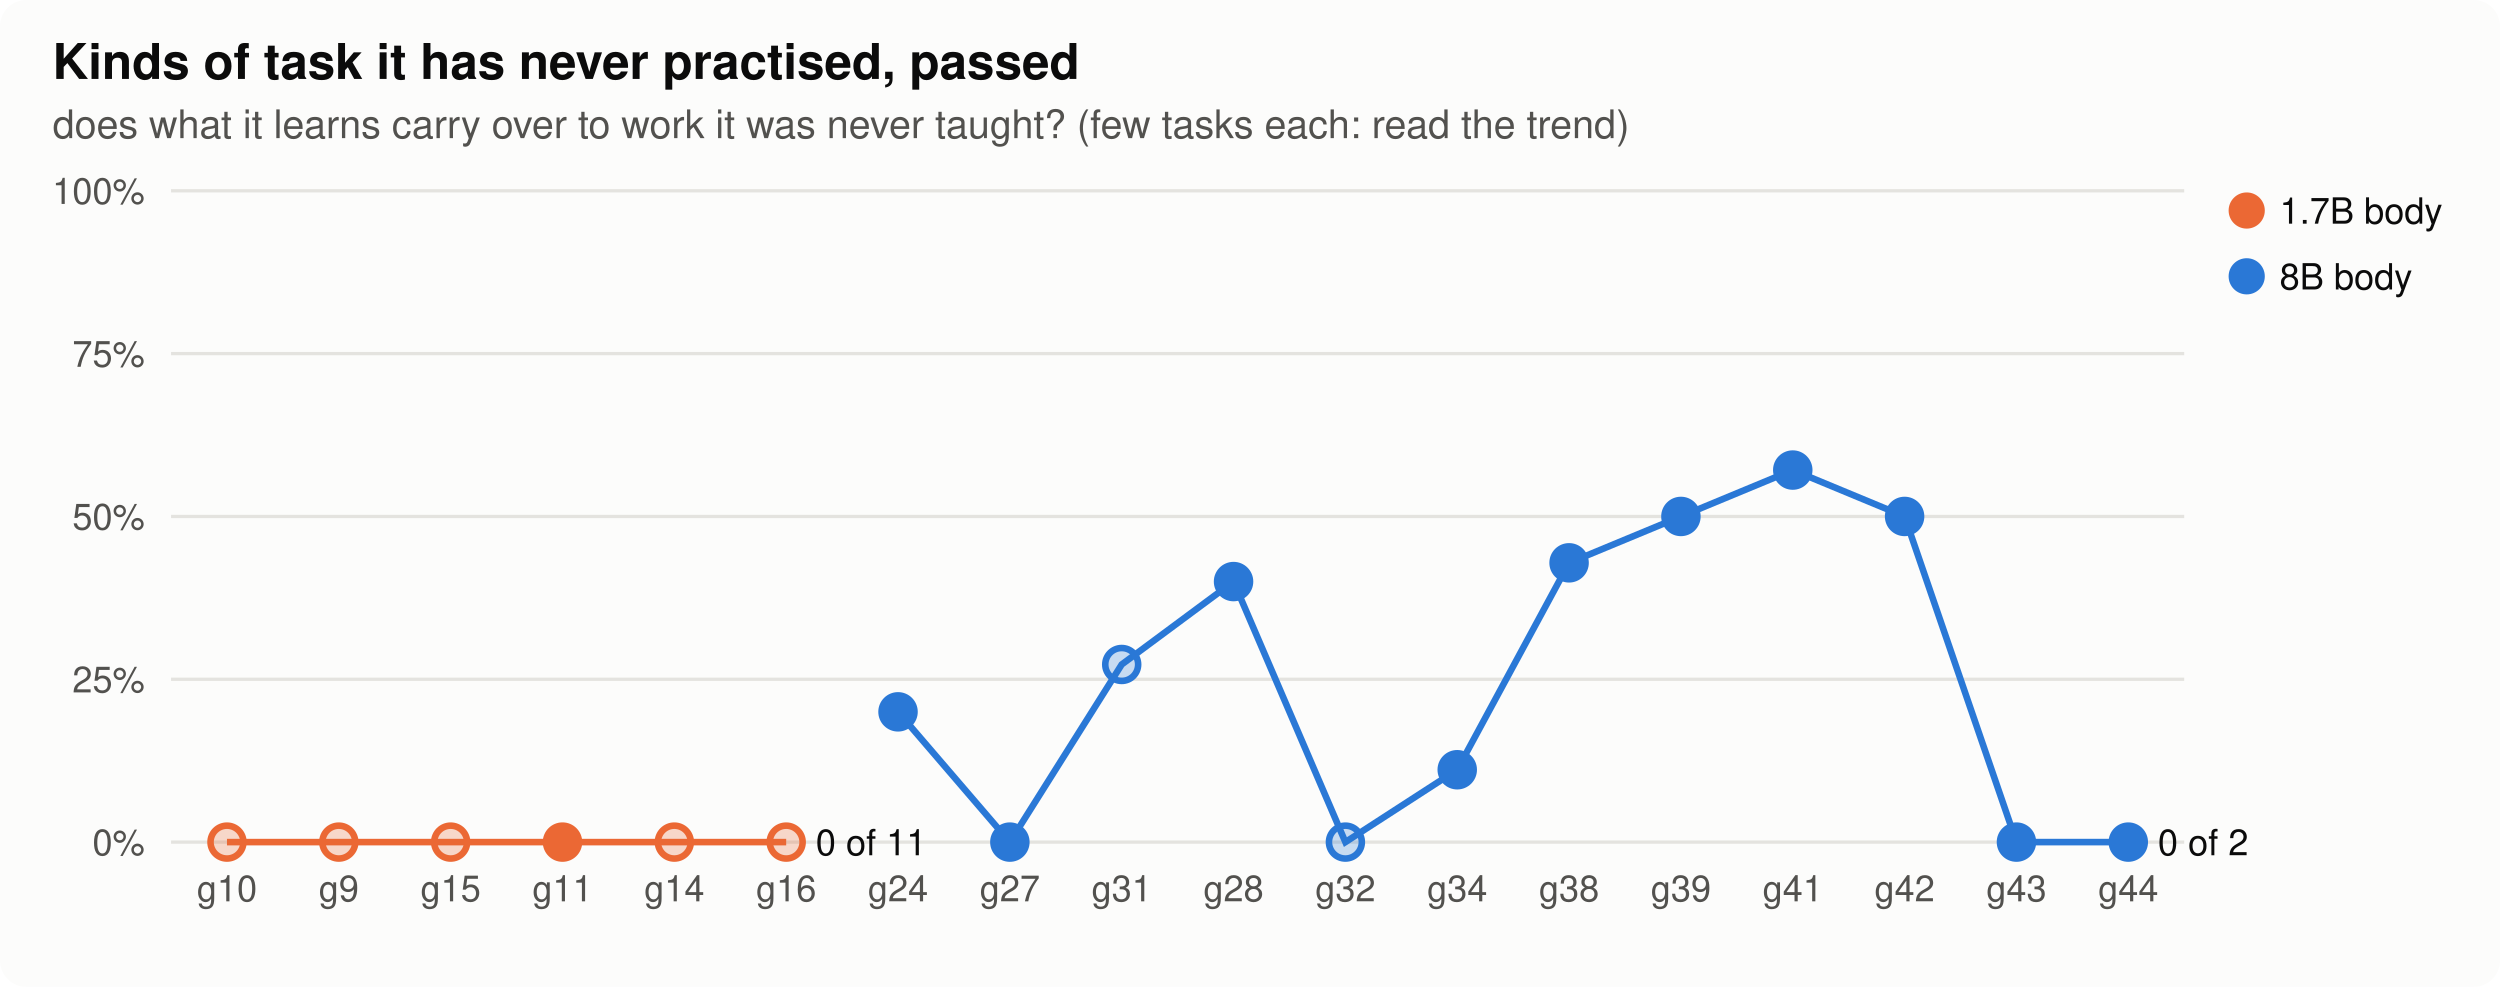
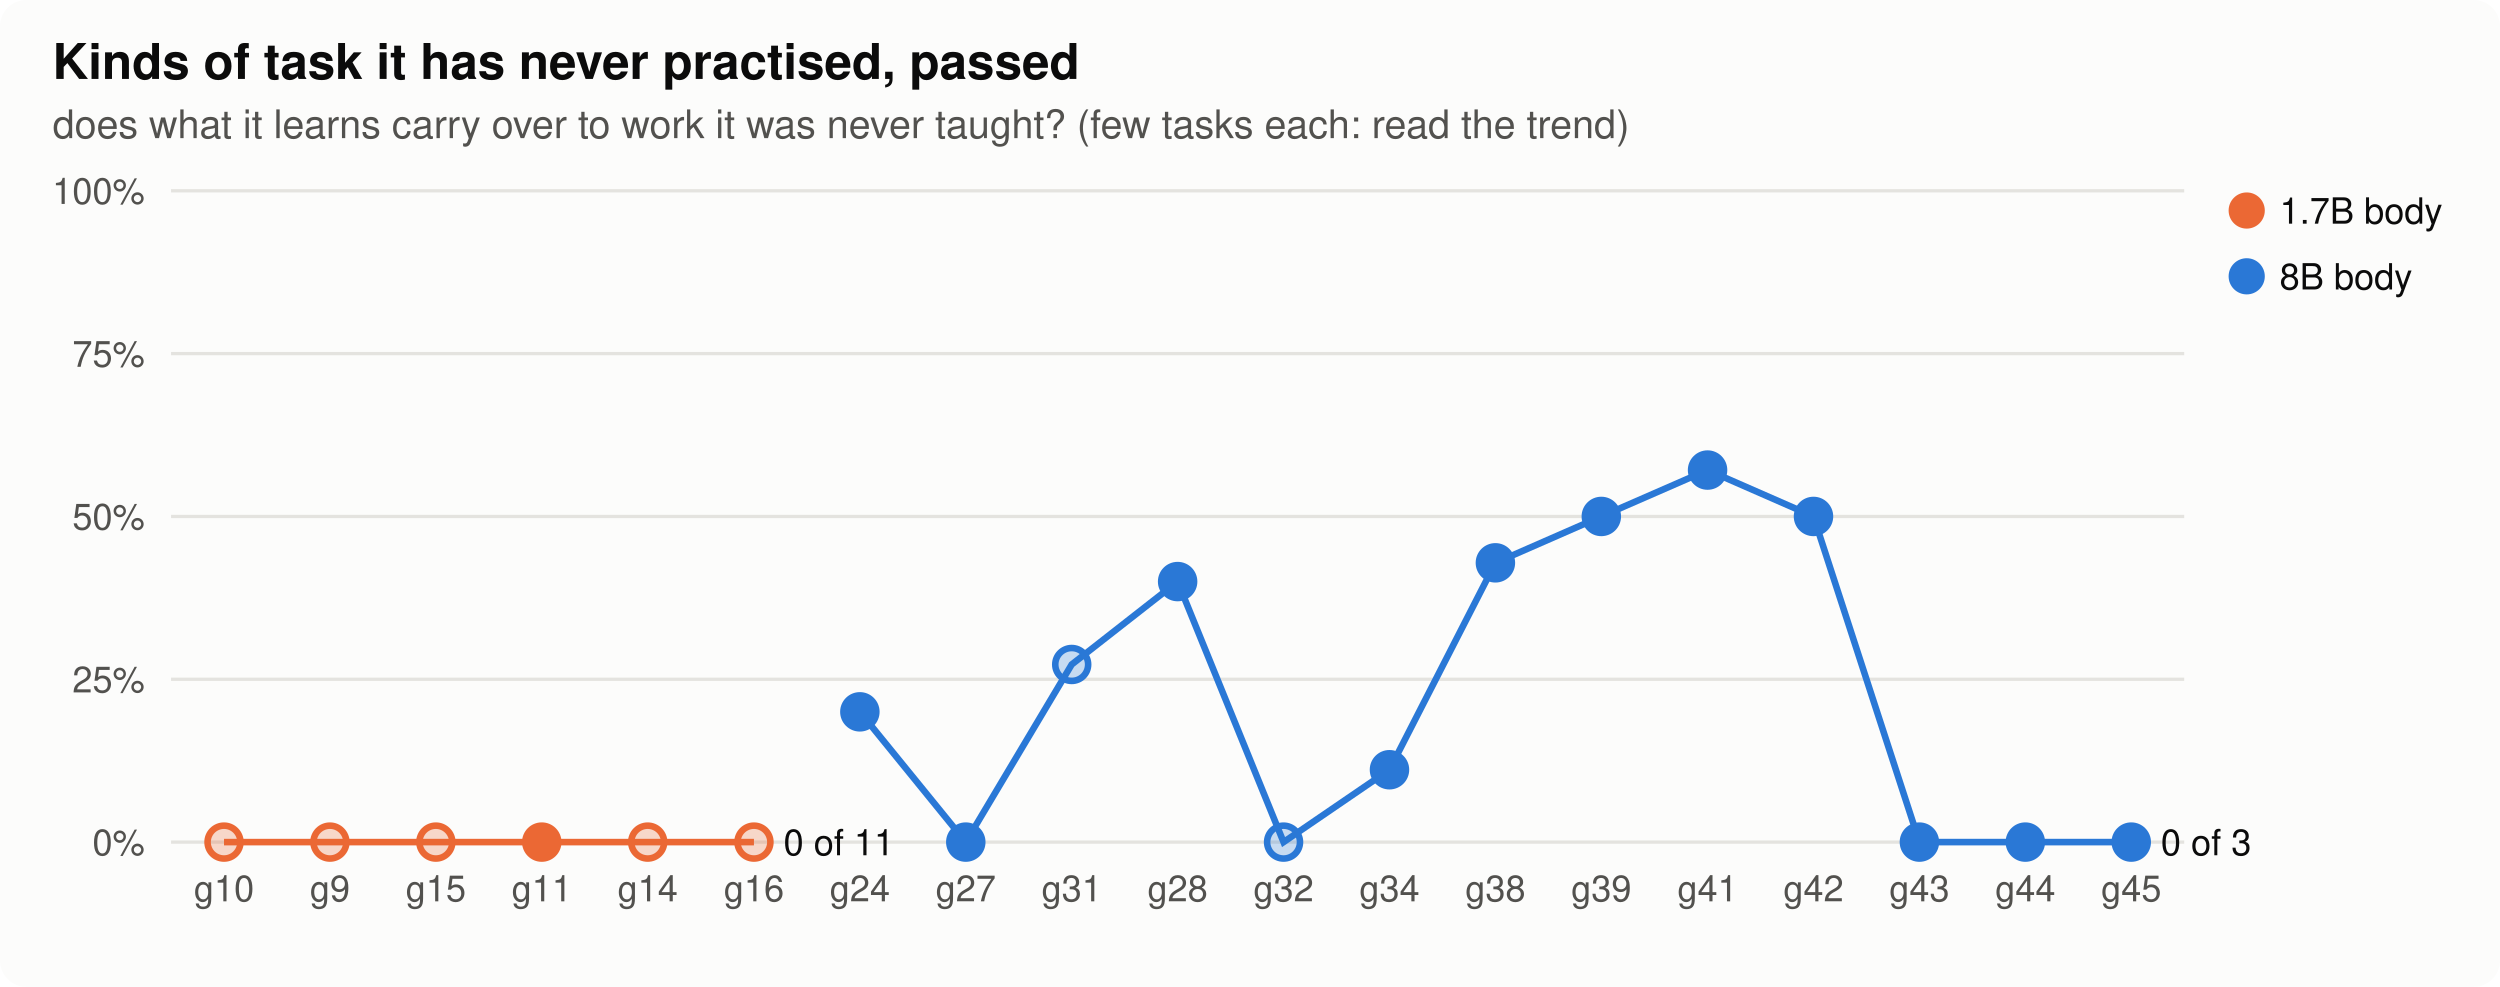
<svg xmlns="http://www.w3.org/2000/svg" width="760" height="300" viewBox="0 0 760 300" role="img" aria-label="Kinds of task it has never practised, passed">
  <style>
.bg{fill:#fcfcfb}.ink{fill:#0b0b0b}.ink2{fill:#52514e}.grid{stroke:#e4e3df}.axis{stroke:#b9b8b2}.dna{stroke:#52514e;fill:#fcfcfb}.lost{fill:#d03b3b}
.st17{fill:#eb6834;stroke:#eb6834}.lt17{stroke:#eb6834;fill:none}.st80{fill:#2a78d6;stroke:#2a78d6}.lt80{stroke:#2a78d6;fill:none}.h0{fill:#e8f1fc}.h1{fill:#cde2fb}.h2{fill:#9ec5f4}.h3{fill:#6da7ec}.h4{fill:#3987e5}.h5{fill:#256abf}.h6{fill:#184f95}
@media (prefers-color-scheme: dark){.bg{fill:#1a1a19}.ink{fill:#f0efec}.ink2{fill:#c3c2b7}.grid{stroke:#2c2c2a}.axis{stroke:#5a5955}.dna{stroke:#c3c2b7;fill:#1a1a19}.lost{fill:#e66767}.st17{fill:#d95926;stroke:#d95926}.lt17{stroke:#d95926;fill:none}.st80{fill:#3987e5;stroke:#3987e5}.lt80{stroke:#3987e5;fill:none}.h0{fill:#1f2a38}.h1{fill:#173a66}.h2{fill:#1c5cab}.h3{fill:#2a78d6}.h4{fill:#5598e7}.h5{fill:#86b6ef}.h6{fill:#b7d3f6}}
text{font-family:-apple-system,"Segoe UI",Helvetica,Arial,sans-serif}
</style>
  <rect class="bg" width="760" height="300" rx="8" />
  <text x="16.0" y="24.0" class="ink" font-size="15" text-anchor="start" font-weight="600">Kinds of task it has never practised, passed</text>
  <text x="16.0" y="42.0" class="ink2" font-size="12" text-anchor="start" font-weight="normal">does what it learns carry over to work it was never taught? (few tasks each: read the trend)</text>
  <line class="grid" x1="52" x2="664" y1="256.0" y2="256.0" stroke-width="1" />
  <text x="44.0" y="260.0" class="ink2" font-size="11" text-anchor="end" font-weight="normal">0%</text>
  <line class="grid" x1="52" x2="664" y1="206.5" y2="206.5" stroke-width="1" />
  <text x="44.0" y="210.5" class="ink2" font-size="11" text-anchor="end" font-weight="normal">25%</text>
  <line class="grid" x1="52" x2="664" y1="157.0" y2="157.0" stroke-width="1" />
  <text x="44.0" y="161.0" class="ink2" font-size="11" text-anchor="end" font-weight="normal">50%</text>
  <line class="grid" x1="52" x2="664" y1="107.5" y2="107.5" stroke-width="1" />
  <text x="44.0" y="111.5" class="ink2" font-size="11" text-anchor="end" font-weight="normal">75%</text>
  <line class="grid" x1="52" x2="664" y1="58.0" y2="58.0" stroke-width="1" />
  <text x="44.0" y="62.0" class="ink2" font-size="11" text-anchor="end" font-weight="normal">100%</text>
-   <text x="69.0" y="274.0" class="ink2" font-size="11" text-anchor="middle" font-weight="normal">g10</text>
-   <text x="103.0" y="274.0" class="ink2" font-size="11" text-anchor="middle" font-weight="normal">g9</text>
-   <text x="137.0" y="274.0" class="ink2" font-size="11" text-anchor="middle" font-weight="normal">g15</text>
-   <text x="171.0" y="274.0" class="ink2" font-size="11" text-anchor="middle" font-weight="normal">g11</text>
-   <text x="205.0" y="274.0" class="ink2" font-size="11" text-anchor="middle" font-weight="normal">g14</text>
-   <text x="239.0" y="274.0" class="ink2" font-size="11" text-anchor="middle" font-weight="normal">g16</text>
-   <text x="273.0" y="274.0" class="ink2" font-size="11" text-anchor="middle" font-weight="normal">g24</text>
-   <text x="307.0" y="274.0" class="ink2" font-size="11" text-anchor="middle" font-weight="normal">g27</text>
-   <text x="341.0" y="274.0" class="ink2" font-size="11" text-anchor="middle" font-weight="normal">g31</text>
-   <text x="375.0" y="274.0" class="ink2" font-size="11" text-anchor="middle" font-weight="normal">g28</text>
-   <text x="409.0" y="274.0" class="ink2" font-size="11" text-anchor="middle" font-weight="normal">g32</text>
-   <text x="443.0" y="274.0" class="ink2" font-size="11" text-anchor="middle" font-weight="normal">g34</text>
-   <text x="477.0" y="274.0" class="ink2" font-size="11" text-anchor="middle" font-weight="normal">g38</text>
-   <text x="511.0" y="274.0" class="ink2" font-size="11" text-anchor="middle" font-weight="normal">g39</text>
-   <text x="545.0" y="274.0" class="ink2" font-size="11" text-anchor="middle" font-weight="normal">g41</text>
-   <text x="579.0" y="274.0" class="ink2" font-size="11" text-anchor="middle" font-weight="normal">g42</text>
-   <text x="613.0" y="274.0" class="ink2" font-size="11" text-anchor="middle" font-weight="normal">g43</text>
-   <text x="647.0" y="274.0" class="ink2" font-size="11" text-anchor="middle" font-weight="normal">g44</text>
-   <polyline class="lt17" stroke-width="2" points="69.0,256.0 103.0,256.0 137.0,256.0 171.0,256.0 205.0,256.0 239.0,256.0" />
-   <circle class="st17" cx="69.0" cy="256.0" r="5" stroke-width="2" fill-opacity="0.25" />
-   <circle class="st17" cx="103.0" cy="256.0" r="5" stroke-width="2" fill-opacity="0.25" />
-   <circle class="st17" cx="137.0" cy="256.0" r="5" stroke-width="2" fill-opacity="0.25" />
-   <circle class="st17" cx="171.0" cy="256.0" r="5" stroke-width="2" />
-   <circle class="st17" cx="205.0" cy="256.0" r="5" stroke-width="2" fill-opacity="0.25" />
-   <circle class="st17" cx="239.0" cy="256.0" r="5" stroke-width="2" fill-opacity="0.25" />
-   <text x="248.0" y="260.0" class="ink" font-size="11" text-anchor="start" font-weight="normal">0 of 11</text>
-   <polyline class="lt80" stroke-width="2" points="273.0,216.4 307.0,256.0 341.0,202.0 375.0,176.8 409.0,256.0 443.0,234.0 477.0,171.1 511.0,157.0 545.0,142.9 579.0,157.0 613.0,256.0 647.0,256.0" />
-   <circle class="st80" cx="273.0" cy="216.4" r="5" stroke-width="2" />
-   <circle class="st80" cx="307.0" cy="256.0" r="5" stroke-width="2" />
-   <circle class="st80" cx="341.0" cy="202.0" r="5" stroke-width="2" fill-opacity="0.25" />
-   <circle class="st80" cx="375.0" cy="176.8" r="5" stroke-width="2" />
-   <circle class="st80" cx="409.0" cy="256.0" r="5" stroke-width="2" fill-opacity="0.25" />
-   <circle class="st80" cx="443.0" cy="234.0" r="5" stroke-width="2" />
-   <circle class="st80" cx="477.0" cy="171.1" r="5" stroke-width="2" />
-   <circle class="st80" cx="511.0" cy="157.0" r="5" stroke-width="2" />
-   <circle class="st80" cx="545.0" cy="142.9" r="5" stroke-width="2" />
-   <circle class="st80" cx="579.0" cy="157.0" r="5" stroke-width="2" />
-   <circle class="st80" cx="613.0" cy="256.0" r="5" stroke-width="2" />
-   <circle class="st80" cx="647.0" cy="256.0" r="5" stroke-width="2" />
-   <text x="656.0" y="260.0" class="ink" font-size="11" text-anchor="start" font-weight="normal">0 of 2</text>
+   <text x="68.1" y="274.0" class="ink2" font-size="11" text-anchor="middle" font-weight="normal">g10</text>
+   <text x="100.3" y="274.0" class="ink2" font-size="11" text-anchor="middle" font-weight="normal">g9</text>
+   <text x="132.5" y="274.0" class="ink2" font-size="11" text-anchor="middle" font-weight="normal">g15</text>
+   <text x="164.7" y="274.0" class="ink2" font-size="11" text-anchor="middle" font-weight="normal">g11</text>
+   <text x="196.9" y="274.0" class="ink2" font-size="11" text-anchor="middle" font-weight="normal">g14</text>
+   <text x="229.2" y="274.0" class="ink2" font-size="11" text-anchor="middle" font-weight="normal">g16</text>
+   <text x="261.4" y="274.0" class="ink2" font-size="11" text-anchor="middle" font-weight="normal">g24</text>
+   <text x="293.6" y="274.0" class="ink2" font-size="11" text-anchor="middle" font-weight="normal">g27</text>
+   <text x="325.8" y="274.0" class="ink2" font-size="11" text-anchor="middle" font-weight="normal">g31</text>
+   <text x="358.0" y="274.0" class="ink2" font-size="11" text-anchor="middle" font-weight="normal">g28</text>
+   <text x="390.2" y="274.0" class="ink2" font-size="11" text-anchor="middle" font-weight="normal">g32</text>
+   <text x="422.4" y="274.0" class="ink2" font-size="11" text-anchor="middle" font-weight="normal">g34</text>
+   <text x="454.6" y="274.0" class="ink2" font-size="11" text-anchor="middle" font-weight="normal">g38</text>
+   <text x="486.8" y="274.0" class="ink2" font-size="11" text-anchor="middle" font-weight="normal">g39</text>
+   <text x="519.1" y="274.0" class="ink2" font-size="11" text-anchor="middle" font-weight="normal">g41</text>
+   <text x="551.3" y="274.0" class="ink2" font-size="11" text-anchor="middle" font-weight="normal">g42</text>
+   <text x="583.5" y="274.0" class="ink2" font-size="11" text-anchor="middle" font-weight="normal">g43</text>
+   <text x="615.7" y="274.0" class="ink2" font-size="11" text-anchor="middle" font-weight="normal">g44</text>
+   <text x="647.9" y="274.0" class="ink2" font-size="11" text-anchor="middle" font-weight="normal">g45</text>
+   <polyline class="lt17" stroke-width="2" points="68.1,256.0 100.3,256.0 132.5,256.0 164.7,256.0 196.9,256.0 229.2,256.0" />
+   <circle class="st17" cx="68.1" cy="256.0" r="5" stroke-width="2" fill-opacity="0.25" />
+   <circle class="st17" cx="100.3" cy="256.0" r="5" stroke-width="2" fill-opacity="0.25" />
+   <circle class="st17" cx="132.5" cy="256.0" r="5" stroke-width="2" fill-opacity="0.25" />
+   <circle class="st17" cx="164.7" cy="256.0" r="5" stroke-width="2" />
+   <circle class="st17" cx="196.9" cy="256.0" r="5" stroke-width="2" fill-opacity="0.25" />
+   <circle class="st17" cx="229.2" cy="256.0" r="5" stroke-width="2" fill-opacity="0.25" />
+   <text x="238.2" y="260.0" class="ink" font-size="11" text-anchor="start" font-weight="normal">0 of 11</text>
+   <polyline class="lt80" stroke-width="2" points="261.4,216.4 293.6,256.0 325.8,202.0 358.0,176.8 390.2,256.0 422.4,234.0 454.6,171.1 486.8,157.0 519.1,142.9 551.3,157.0 583.5,256.0 615.7,256.0 647.9,256.0" />
+   <circle class="st80" cx="261.4" cy="216.4" r="5" stroke-width="2" />
+   <circle class="st80" cx="293.6" cy="256.0" r="5" stroke-width="2" />
+   <circle class="st80" cx="325.8" cy="202.0" r="5" stroke-width="2" fill-opacity="0.25" />
+   <circle class="st80" cx="358.0" cy="176.8" r="5" stroke-width="2" />
+   <circle class="st80" cx="390.2" cy="256.0" r="5" stroke-width="2" fill-opacity="0.25" />
+   <circle class="st80" cx="422.4" cy="234.0" r="5" stroke-width="2" />
+   <circle class="st80" cx="454.6" cy="171.1" r="5" stroke-width="2" />
+   <circle class="st80" cx="486.8" cy="157.0" r="5" stroke-width="2" />
+   <circle class="st80" cx="519.1" cy="142.9" r="5" stroke-width="2" />
+   <circle class="st80" cx="551.3" cy="157.0" r="5" stroke-width="2" />
+   <circle class="st80" cx="583.5" cy="256.0" r="5" stroke-width="2" />
+   <circle class="st80" cx="615.7" cy="256.0" r="5" stroke-width="2" />
+   <circle class="st80" cx="647.9" cy="256.0" r="5" stroke-width="2" />
+   <text x="656.9" y="260.0" class="ink" font-size="11" text-anchor="start" font-weight="normal">0 of 3</text>
  <circle class="st17" cx="683" cy="64" r="5" />
  <text x="693.0" y="68.0" class="ink" font-size="11" text-anchor="start" font-weight="normal">1.7B body</text>
  <circle class="st80" cx="683" cy="84" r="5" />
  <text x="693.0" y="88.0" class="ink" font-size="11" text-anchor="start" font-weight="normal">8B body</text>
</svg>
